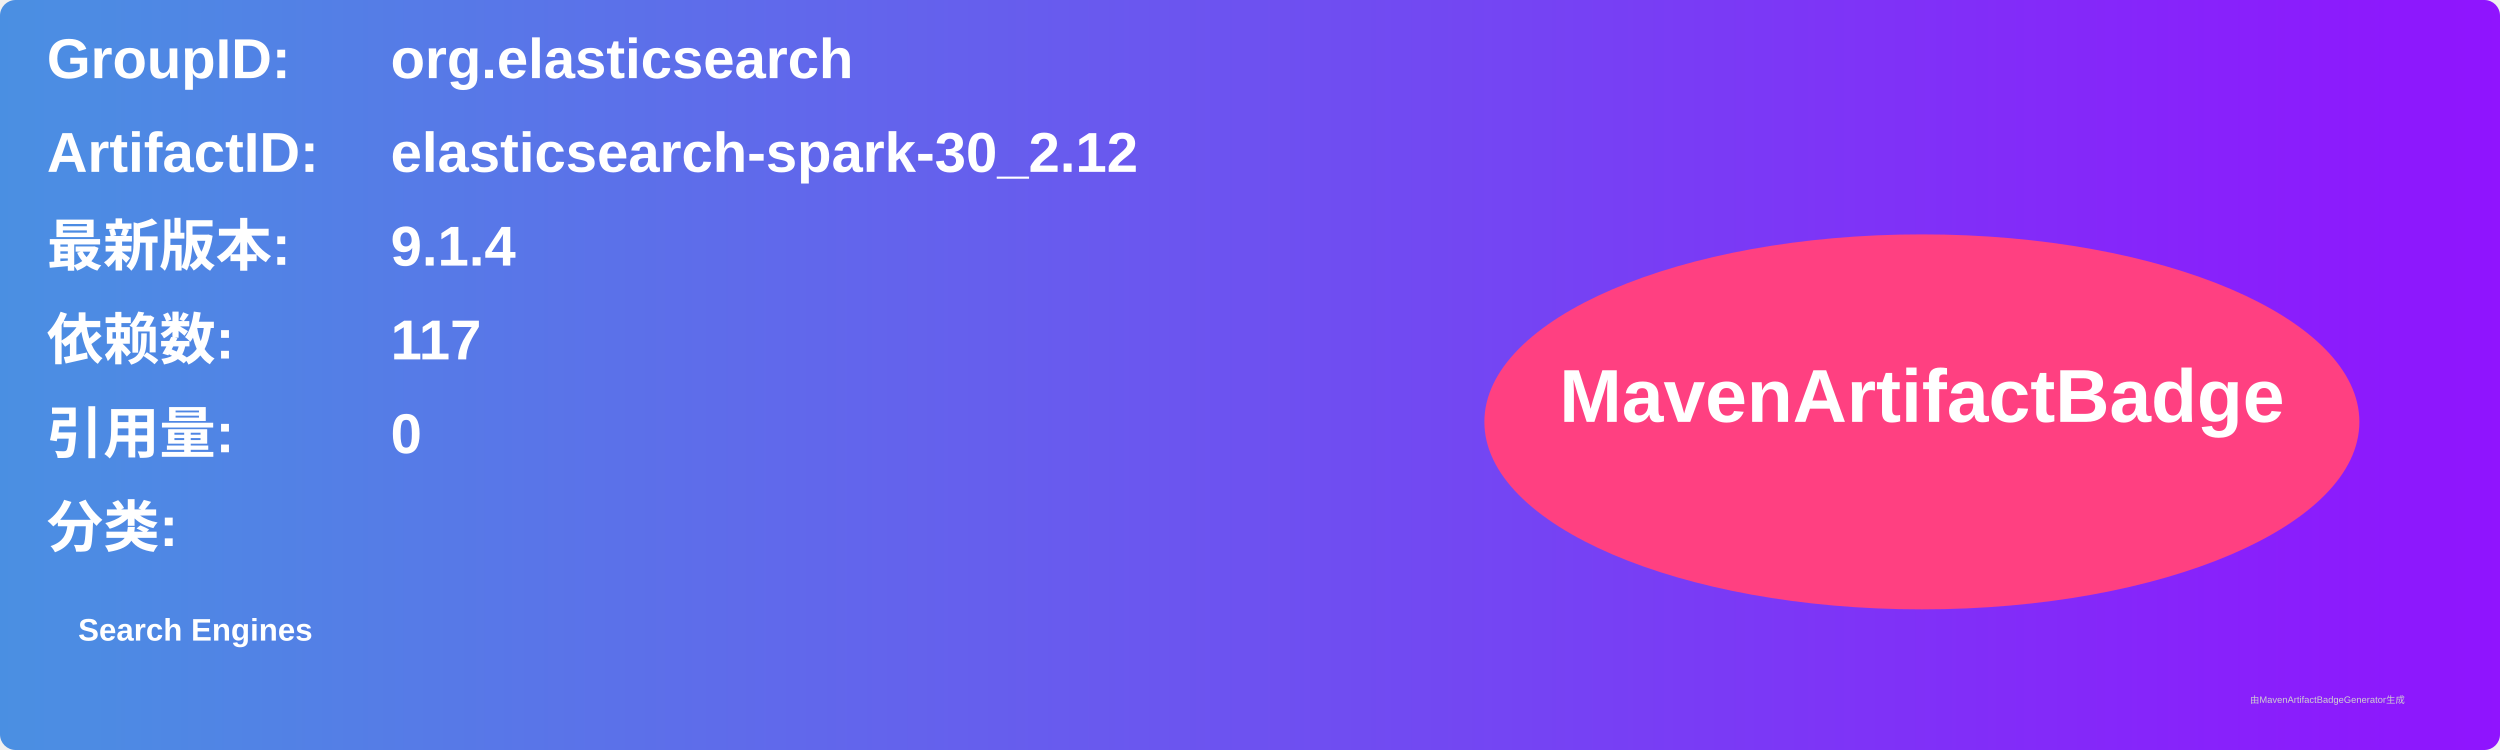
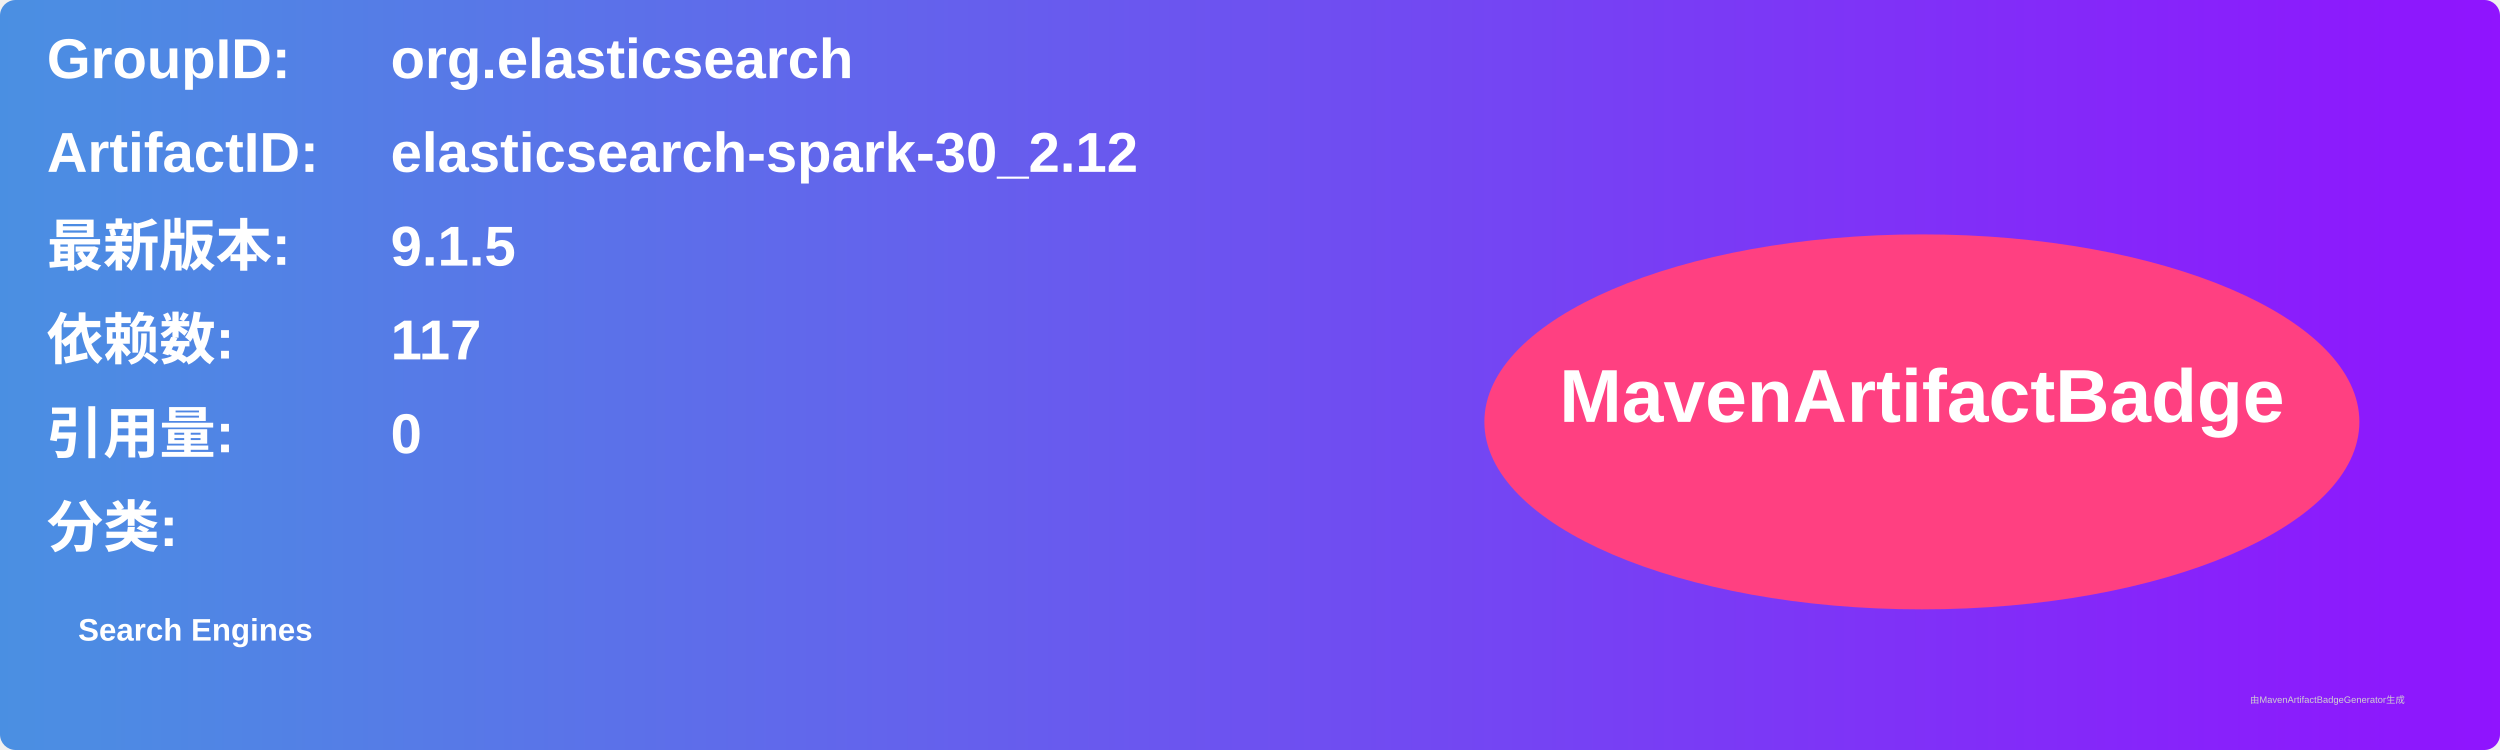
<svg xmlns="http://www.w3.org/2000/svg" width="800" height="240" viewBox="0 0 800 240">
  <linearGradient id="grad" x1="0%" y1="0%" x2="100%" y2="0%">
    <stop offset="0%" stop-color="#4a90e2" />
    <stop offset="100%" stop-color="#9013fe" />
  </linearGradient>
  <rect width="100%" height="100%" rx="5" ry="5" fill="url(#grad)" />
  <g transform="translate(15, 15)">
    <text x="0" y="10" font-family="Arial" font-size="18" fill="white" font-weight="bold" width="260">GroupID:</text>
    <text x="110" y="10" font-family="Arial" font-size="18" fill="white" font-weight="bold" width="460">org.elasticsearch</text>
    <text x="0" y="40" font-family="Arial" font-size="18" fill="white" font-weight="bold" width="260">ArtifactID:</text>
    <text x="110" y="40" font-family="Arial" font-size="18" fill="white" font-weight="bold" width="460">elasticsearch-spark-30_2.12</text>
    <text x="0" y="70" font-family="Arial" font-size="18" fill="white" font-weight="bold">最新版本:</text>
    <text x="110" y="70" font-family="Arial" font-size="18" fill="white" font-weight="bold">
-       <tspan font-weight="bold">9.1.4</tspan>
+       <tspan font-weight="bold">9.1.5</tspan>
    </text>
    <text x="0" y="100" font-family="Arial" font-size="18" fill="white" font-weight="bold">依赖数: </text>
    <text x="110" y="100" font-family="Arial" font-size="18" fill="white">
      <tspan font-weight="bold">117</tspan>
    </text>
    <text x="0" y="130" font-family="Arial" font-size="18" fill="white" font-weight="bold">引用量: </text>
    <text x="110" y="130" font-family="Arial" font-size="18" fill="white">
      <tspan font-weight="bold">0</tspan>
    </text>
    <text x="0" y="160" font-family="Arial" font-size="18" fill="white" font-weight="bold">分类:</text>
    <text x="10" y="190" font-family="Arial" font-size="10" fill="white">
      <tspan font-weight="bold">Search Engines</tspan>
    </text>
    <ellipse cx="600" cy="120" rx="140" ry="60" fill="#ff4081" />
    <text x="600" y="120" text-anchor="middle" font-family="Arial" font-size="24" fill="white" font-weight="bold">MavenArtifactBadge</text>
  </g>
  <text x="720" y="225" font-family="Arial" font-size="3" fill="#d0d0d0">由MavenArtifactBadgeGenerator生成</text>
</svg>
